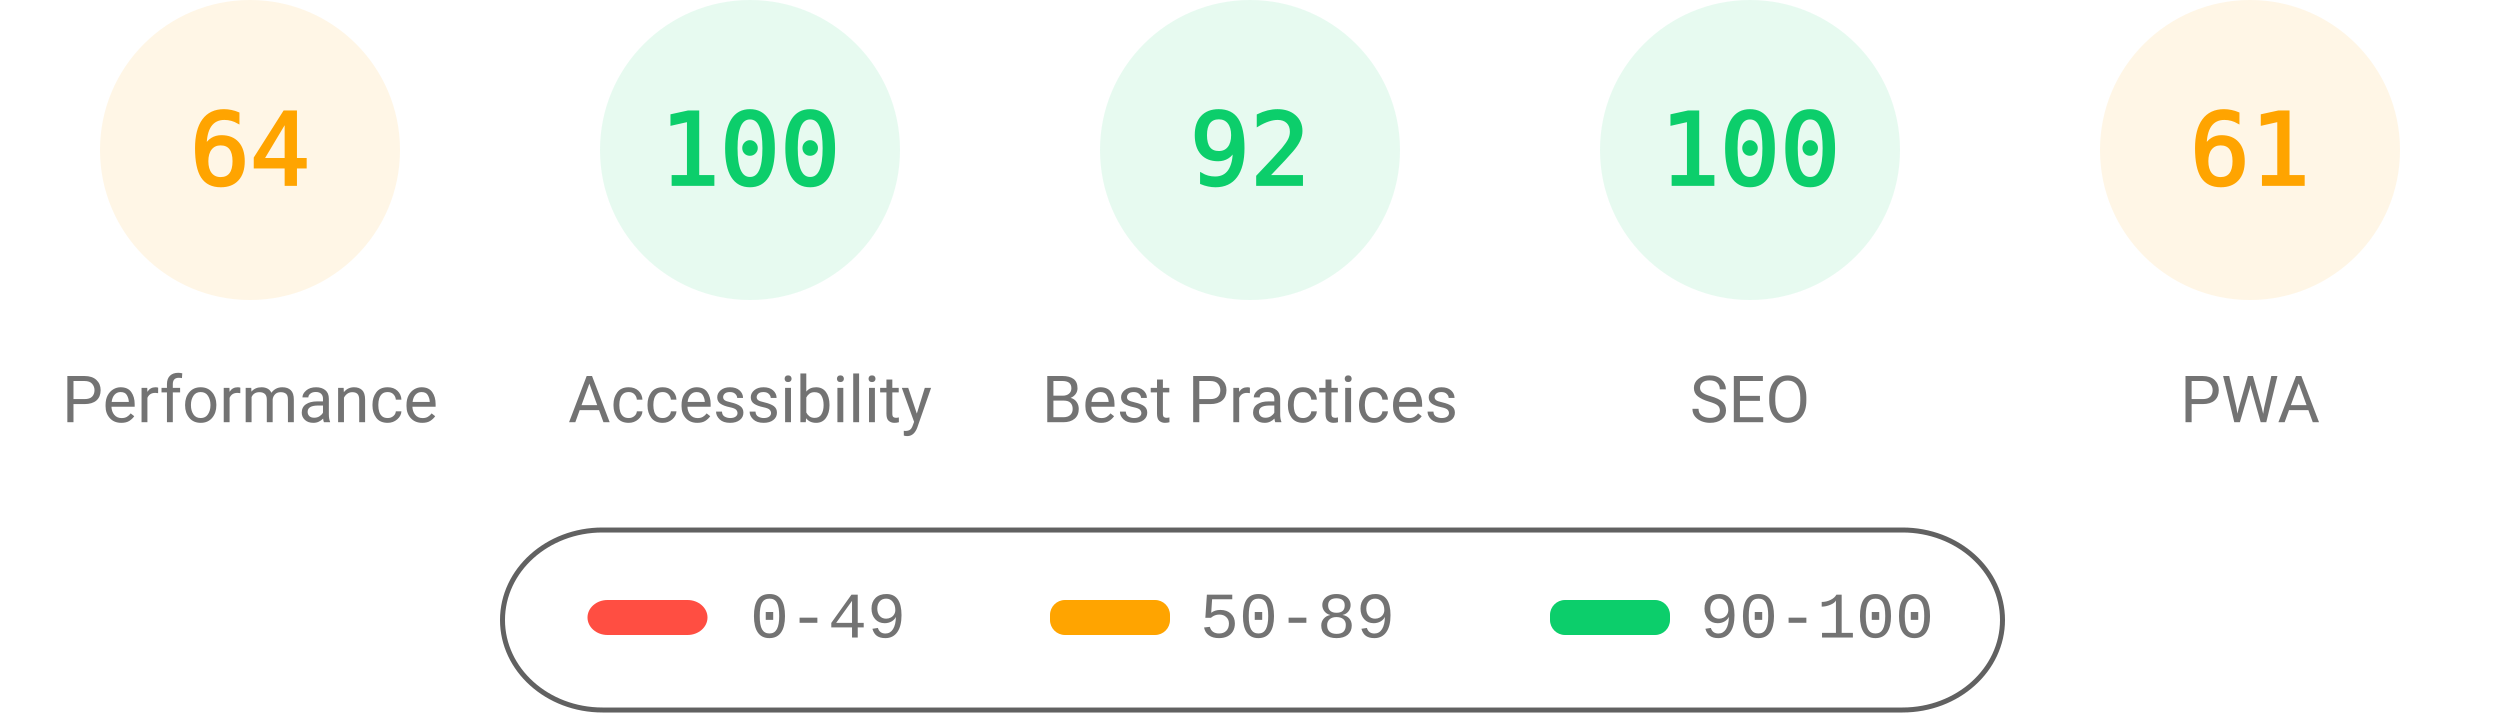
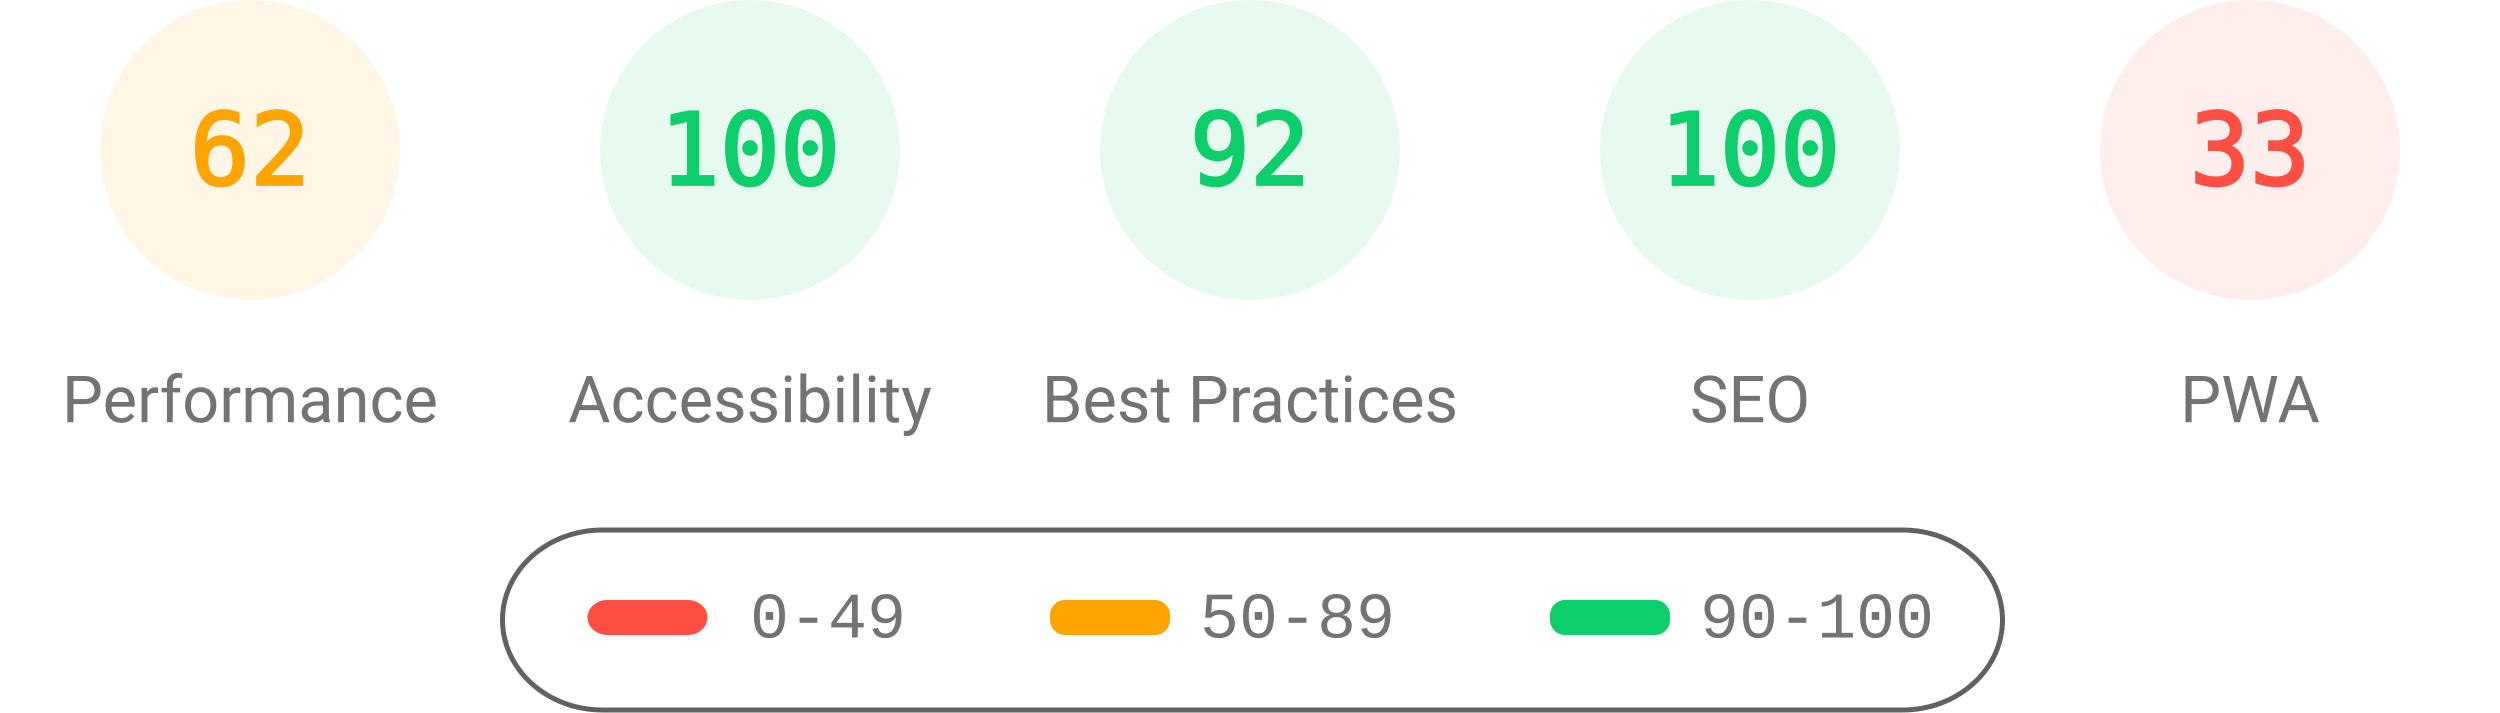
<svg xmlns="http://www.w3.org/2000/svg" fill="none" width="1000" height="285">
  <style>.gauge-base{opacity:.1}.gauge-arc{fill:none;animation-delay:250ms;stroke-linecap:round;transform:rotate(-90deg);transform-origin:100px 60px;animation:load-gauge 1s ease forwards}.guage-text{font-size:40px;font-family:monospace;text-align:center}.guage-red{color:#ff4e42;fill:#ff4e42;stroke:#ff4e42}.guage-orange{color:#ffa400;fill:#ffa400;stroke:#ffa400}.guage-green{color:#0cce6b;fill:#0cce6b;stroke:#0cce6b}.guage-undefined{color:#5c5c5c;fill:#5c5c5c;stroke:#5c5c5c}.guage-title{color:#737373;fill:#737373;stroke:none;font-size:26px;line-height:26px;font-family:Roboto,Halvetica,Arial,sans-serif}@keyframes load-gauge{from{stroke-dasharray:0 352.858}}</style>
  <svg class="guage-div guage-perf guage-orange" viewBox="0 0 200 200" width="200" height="200">
    <circle class="gauge-base" r="56" cx="100" cy="60" stroke-width="8" />
-     <circle class="gauge-arc guage-arc-1" r="56" cx="100" cy="60" stroke-width="8" style="stroke-dasharray:225.189,351.858" />
-     <text class="guage-text" x="100" y="60" alignment-baseline="central" dominant-baseline="central" text-anchor="middle">64</text>
+     <circle class="gauge-arc guage-arc-1" r="56" cx="100" cy="60" stroke-width="8" style="stroke-dasharray:218.152,351.858" />
+     <text class="guage-text" x="100" y="60" alignment-baseline="central" dominant-baseline="central" text-anchor="middle">62</text>
    <text class="guage-title" x="100" y="160" alignment-baseline="central" dominant-baseline="central" text-anchor="middle">Performance</text>
  </svg>
  <svg class="guage-div guage-acc guage-green" viewBox="0 0 200 200" width="200" height="200" x="200">
    <circle class="gauge-base" r="56" cx="100" cy="60" stroke-width="8" />
    <circle class="gauge-arc guage-arc-2" r="56" cx="100" cy="60" stroke-width="8" style="stroke-dasharray:351.858,351.858" />
    <text class="guage-text" x="100" y="60" alignment-baseline="central" dominant-baseline="central" text-anchor="middle">100</text>
    <text class="guage-title" x="100" y="160" alignment-baseline="central" dominant-baseline="central" text-anchor="middle">Accessibility</text>
  </svg>
  <svg class="guage-div guage-best guage-green" viewBox="0 0 200 200" width="200" height="200" x="400">
    <circle class="gauge-base" r="56" cx="100" cy="60" stroke-width="8" />
    <circle class="gauge-arc guage-arc-3" r="56" cx="100" cy="60" stroke-width="8" style="stroke-dasharray:323.709,351.858" />
    <text class="guage-text" x="100" y="60" alignment-baseline="central" dominant-baseline="central" text-anchor="middle">92</text>
    <text class="guage-title" x="100" y="160" alignment-baseline="central" dominant-baseline="central" text-anchor="middle">Best Practices</text>
  </svg>
  <svg class="guage-div guage-seo guage-green" viewBox="0 0 200 200" width="200" height="200" x="600">
    <circle class="gauge-base" r="56" cx="100" cy="60" stroke-width="8" />
    <circle class="gauge-arc guage-arc-4" r="56" cx="100" cy="60" stroke-width="8" style="stroke-dasharray:351.858,351.858" />
    <text class="guage-text" x="100" y="60" alignment-baseline="central" dominant-baseline="central" text-anchor="middle">100</text>
    <text class="guage-title" x="100" y="160" alignment-baseline="central" dominant-baseline="central" text-anchor="middle">SEO</text>
  </svg>
-   <svg class="guage-div guage-pwa guage-orange" viewBox="0 0 200 200" width="200" height="200" x="800">
+   <svg class="guage-div guage-pwa guage-red" viewBox="0 0 200 200" width="200" height="200" x="800">
    <circle class="gauge-base" r="56" cx="100" cy="60" stroke-width="8" />
-     <circle class="gauge-arc guage-arc-4" r="56" cx="100" cy="60" stroke-width="8" style="stroke-dasharray:214.633,351.858" />
-     <text class="guage-text" x="100" y="60" alignment-baseline="central" dominant-baseline="central" text-anchor="middle">61</text>
+     <circle class="gauge-arc guage-arc-4" r="56" cx="100" cy="60" stroke-width="8" style="stroke-dasharray:116.113,351.858" />
+     <text class="guage-text" x="100" y="60" alignment-baseline="central" dominant-baseline="central" text-anchor="middle">33</text>
    <text class="guage-title" x="100" y="160" alignment-baseline="central" dominant-baseline="central" text-anchor="middle">PWA</text>
  </svg>
  <svg width="604" height="76" x="200" y="210">
    <path fill="none" id="canvas_background" d="M-1-1h604v80H-1z" />
    <rect fill-opacity="0" stroke="#616161" stroke-width="2" rx="40" id="svg_2" height="72" width="600" y="2" x="1" fill="#000" />
    <rect stroke="#000" rx="8" id="svg_3" height="14" width="48" y="30" x="35" stroke-opacity="null" stroke-width="0" fill="#ff4e42" />
    <rect stroke="#000" rx="6" id="svg_4" height="14" width="48" y="30" x="220" stroke-opacity="null" stroke-width="0" fill="#ffa400" />
    <rect stroke="#000" rx="6" id="svg_5" height="14" width="48" y="30" x="420" stroke-opacity="null" stroke-width="0" fill="#0cce6b" />
    <text xml:space="preserve" text-anchor="start" font-family="'Courier New', Courier, monospace" font-size="26" id="svg_6" y="45" x="100" stroke-opacity="null" stroke-width="0" stroke="#000" fill="#737373">0-49</text>
    <text xml:space="preserve" text-anchor="start" font-family="'Courier New', Courier, monospace" font-size="26" id="svg_7" y="45" x="280" stroke-opacity="null" stroke-width="0" stroke="#000" fill="#737373">50-89</text>
    <text xml:space="preserve" text-anchor="start" font-family="'Courier New', Courier, monospace" font-size="26" id="svg_8" y="45" x="480" stroke-opacity="null" stroke-width="0" stroke="#000" fill="#737373">90-100</text>
  </svg>
</svg>
